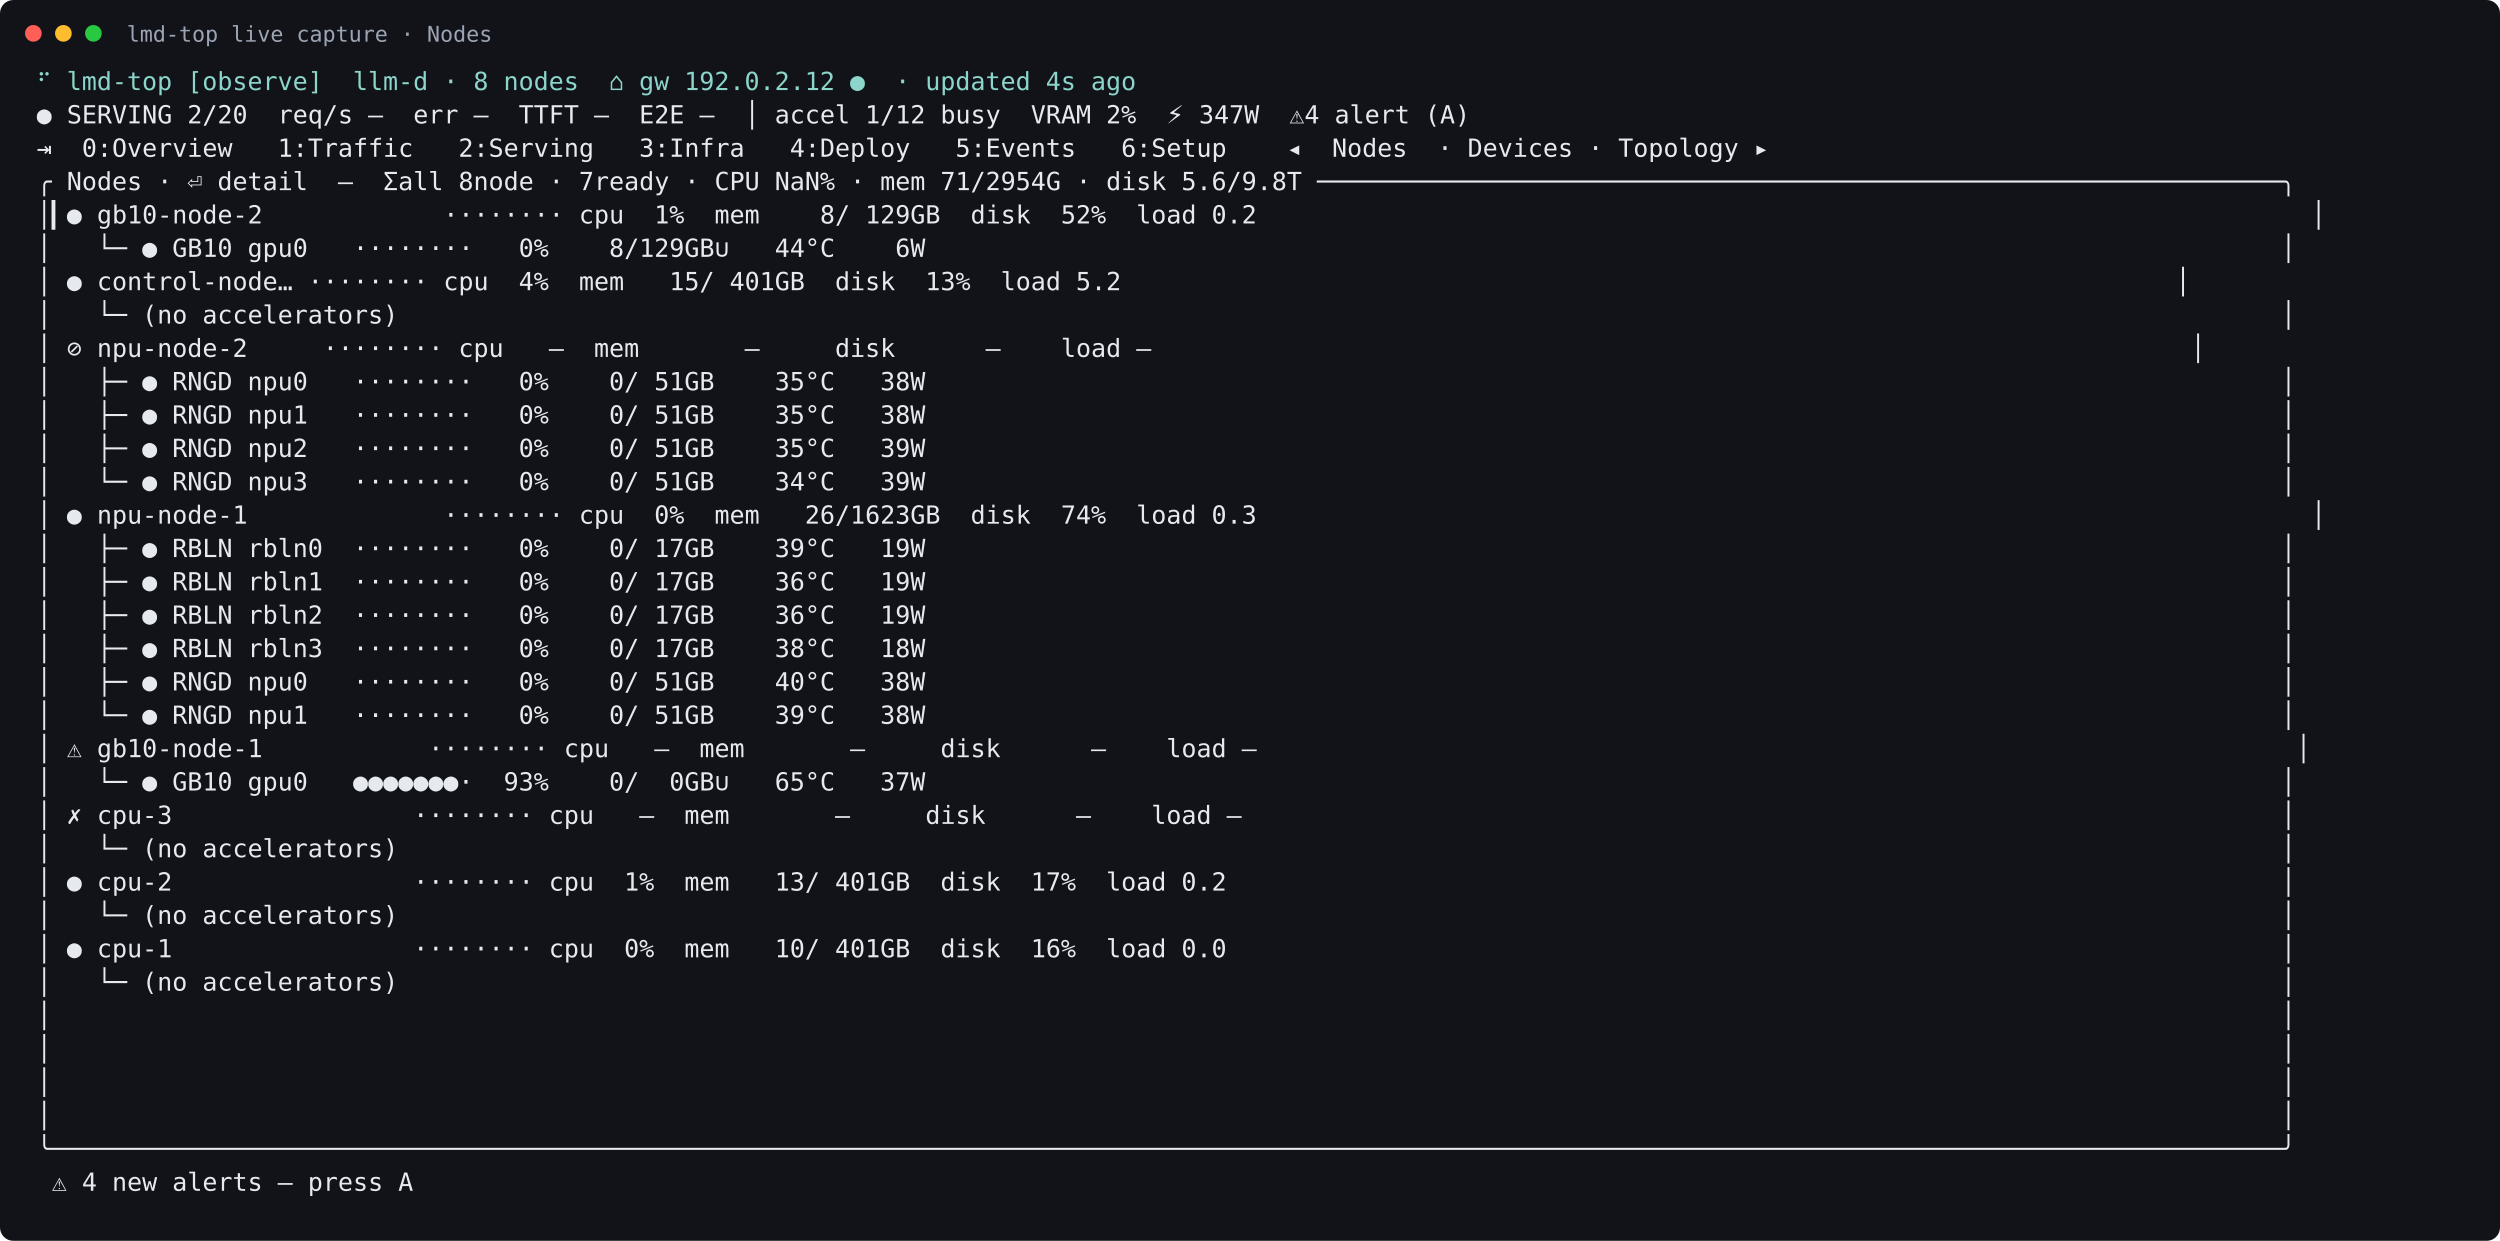
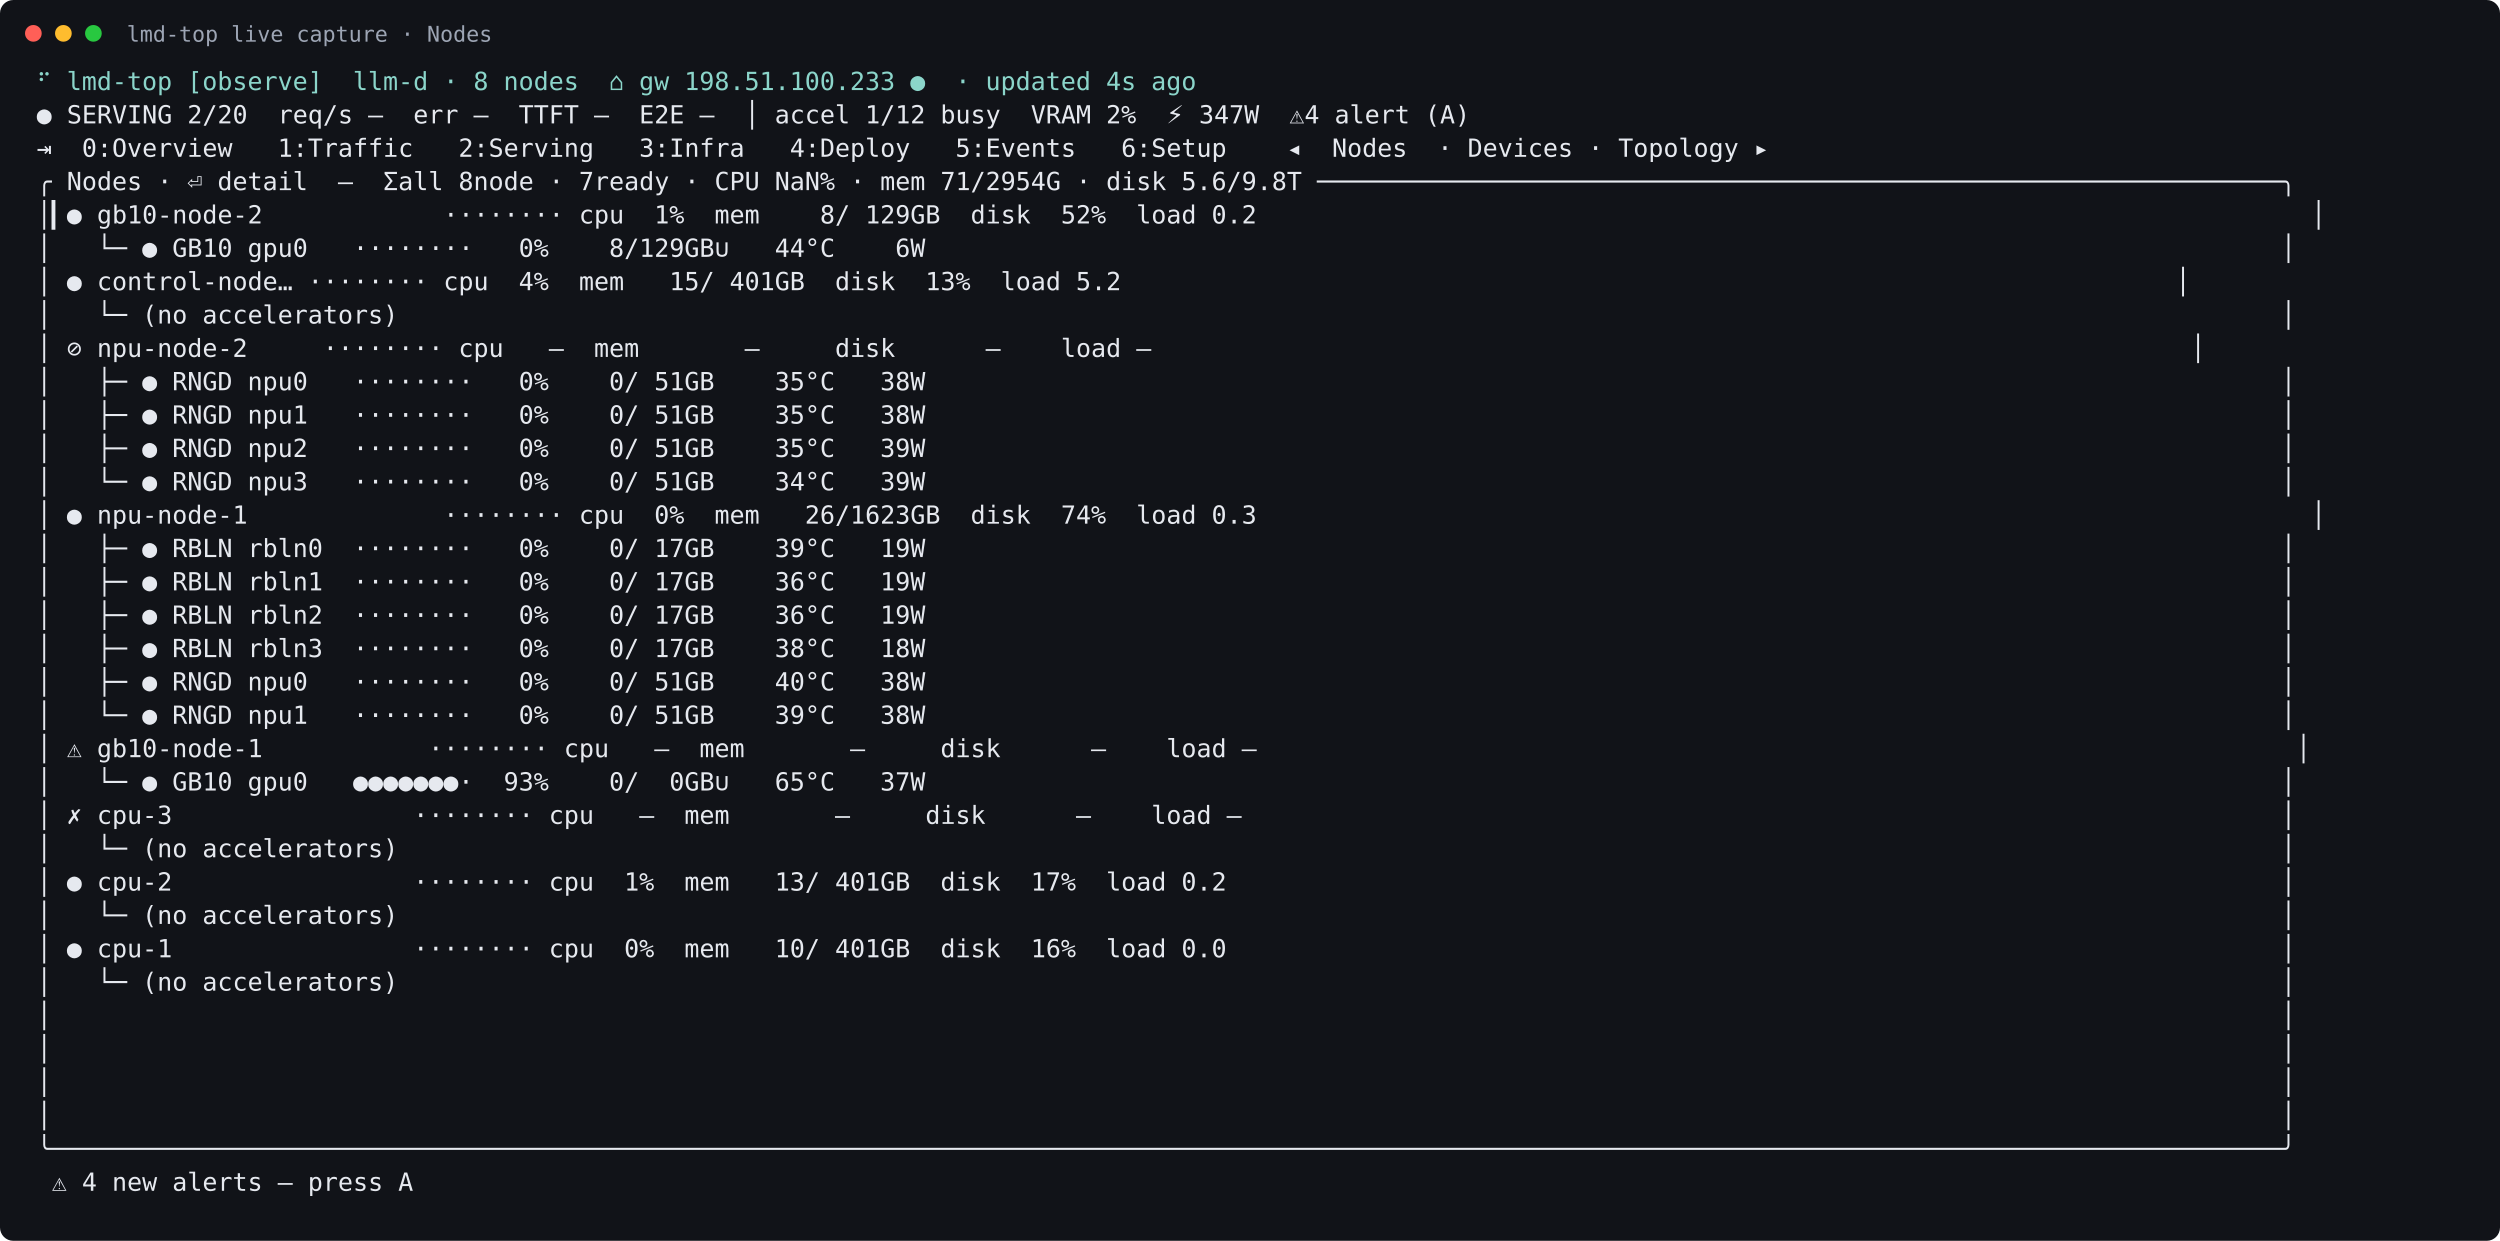
<svg xmlns="http://www.w3.org/2000/svg" width="1499" height="744" viewBox="0 0 1499 744">
  <rect width="100%" height="100%" rx="8" fill="#111318" />
  <circle cx="20" cy="20" r="5" fill="#ff5f57" />
  <circle cx="38" cy="20" r="5" fill="#febc2e" />
  <circle cx="56" cy="20" r="5" fill="#28c840" />
  <text x="76" y="25" fill="#9da5b4" font-family="DejaVu Sans Mono, monospace" font-size="13">lmd-top live capture · Nodes</text>
  <text xml:space="preserve" x="22" y="54" fill="#e6e9ef" font-family="DejaVu Sans Mono, monospace" font-size="15">
-     <tspan x="22" dy="0" fill="#8bd5ca">⠋ lmd-top [observe]  llm-d · 8 nodes  ⌂ gw 192.0.2.12 ●  · updated 4s ago</tspan>
+     <tspan x="22" dy="0" fill="#8bd5ca">⠋ lmd-top [observe]  llm-d · 8 nodes  ⌂ gw 198.51.100.233 ●  · updated 4s ago</tspan>
    <tspan x="22" dy="20">● SERVING 2/20  req/s –  err –  TTFT –  E2E –  │ accel 1/12 busy  VRAM 2%  ⚡ 347W  ⚠4 alert (A)</tspan>
    <tspan x="22" dy="20">⇥  0:Overview   1:Traffic   2:Serving   3:Infra   4:Deploy   5:Events   6:Setup    ◂  Nodes  · Devices · Topology ▸</tspan>
    <tspan x="22" dy="20">╭ Nodes · ⏎ detail  —  Σall 8node · 7ready · CPU NaN% · mem 71/2954G · disk 5.6/9.8T ────────────────────────────────────────────────────────────────╮</tspan>
    <tspan x="22" dy="20">│▎● gb10-node-2            ········ cpu  1%  mem    8/ 129GB  disk  52%  load 0.2                                                                      │</tspan>
    <tspan x="22" dy="20">│   └─ ● GB10 gpu0   ········   0%    8/129GB∪   44°C    6W                                                                                          │</tspan>
    <tspan x="22" dy="20">│ ● control-node… ········ cpu  4%  mem   15/ 401GB  disk  13%  load 5.2                                                                      │</tspan>
    <tspan x="22" dy="20">│   └─ (no accelerators)                                                                                                                             │</tspan>
    <tspan x="22" dy="20">│ ⊘ npu-node-2     ········ cpu   –  mem       –     disk      –    load –                                                                     │</tspan>
    <tspan x="22" dy="20">│   ├─ ● RNGD npu0   ········   0%    0/ 51GB    35°C   38W                                                                                          │</tspan>
    <tspan x="22" dy="20">│   ├─ ● RNGD npu1   ········   0%    0/ 51GB    35°C   38W                                                                                          │</tspan>
    <tspan x="22" dy="20">│   ├─ ● RNGD npu2   ········   0%    0/ 51GB    35°C   39W                                                                                          │</tspan>
    <tspan x="22" dy="20">│   └─ ● RNGD npu3   ········   0%    0/ 51GB    34°C   39W                                                                                          │</tspan>
    <tspan x="22" dy="20">│ ● npu-node-1             ········ cpu  0%  mem   26/1623GB  disk  74%  load 0.3                                                                      │</tspan>
    <tspan x="22" dy="20">│   ├─ ● RBLN rbln0  ········   0%    0/ 17GB    39°C   19W                                                                                          │</tspan>
    <tspan x="22" dy="20">│   ├─ ● RBLN rbln1  ········   0%    0/ 17GB    36°C   19W                                                                                          │</tspan>
    <tspan x="22" dy="20">│   ├─ ● RBLN rbln2  ········   0%    0/ 17GB    36°C   19W                                                                                          │</tspan>
    <tspan x="22" dy="20">│   ├─ ● RBLN rbln3  ········   0%    0/ 17GB    38°C   18W                                                                                          │</tspan>
    <tspan x="22" dy="20">│   ├─ ● RNGD npu0   ········   0%    0/ 51GB    40°C   38W                                                                                          │</tspan>
    <tspan x="22" dy="20">│   └─ ● RNGD npu1   ········   0%    0/ 51GB    39°C   38W                                                                                          │</tspan>
    <tspan x="22" dy="20">│ ⚠ gb10-node-1           ········ cpu   –  mem       –     disk      –    load –                                                                     │</tspan>
    <tspan x="22" dy="20">│   └─ ● GB10 gpu0   ●●●●●●●·  93%    0/  0GB∪   65°C   37W                                                                                          │</tspan>
    <tspan x="22" dy="20">│ ✗ cpu-3                ········ cpu   –  mem       –     disk      –    load –                                                                     │</tspan>
    <tspan x="22" dy="20">│   └─ (no accelerators)                                                                                                                             │</tspan>
    <tspan x="22" dy="20">│ ● cpu-2                ········ cpu  1%  mem   13/ 401GB  disk  17%  load 0.2                                                                      │</tspan>
    <tspan x="22" dy="20">│   └─ (no accelerators)                                                                                                                             │</tspan>
    <tspan x="22" dy="20">│ ● cpu-1                ········ cpu  0%  mem   10/ 401GB  disk  16%  load 0.0                                                                      │</tspan>
    <tspan x="22" dy="20">│   └─ (no accelerators)                                                                                                                             │</tspan>
    <tspan x="22" dy="20">│                                                                                                                                                    │</tspan>
    <tspan x="22" dy="20">│                                                                                                                                                    │</tspan>
    <tspan x="22" dy="20">│                                                                                                                                                    │</tspan>
    <tspan x="22" dy="20">│                                                                                                                                                    │</tspan>
    <tspan x="22" dy="20">╰────────────────────────────────────────────────────────────────────────────────────────────────────────────────────────────────────────────────────╯</tspan>
    <tspan x="22" dy="20"> ⚠ 4 new alerts — press A</tspan>
  </text>
</svg>
